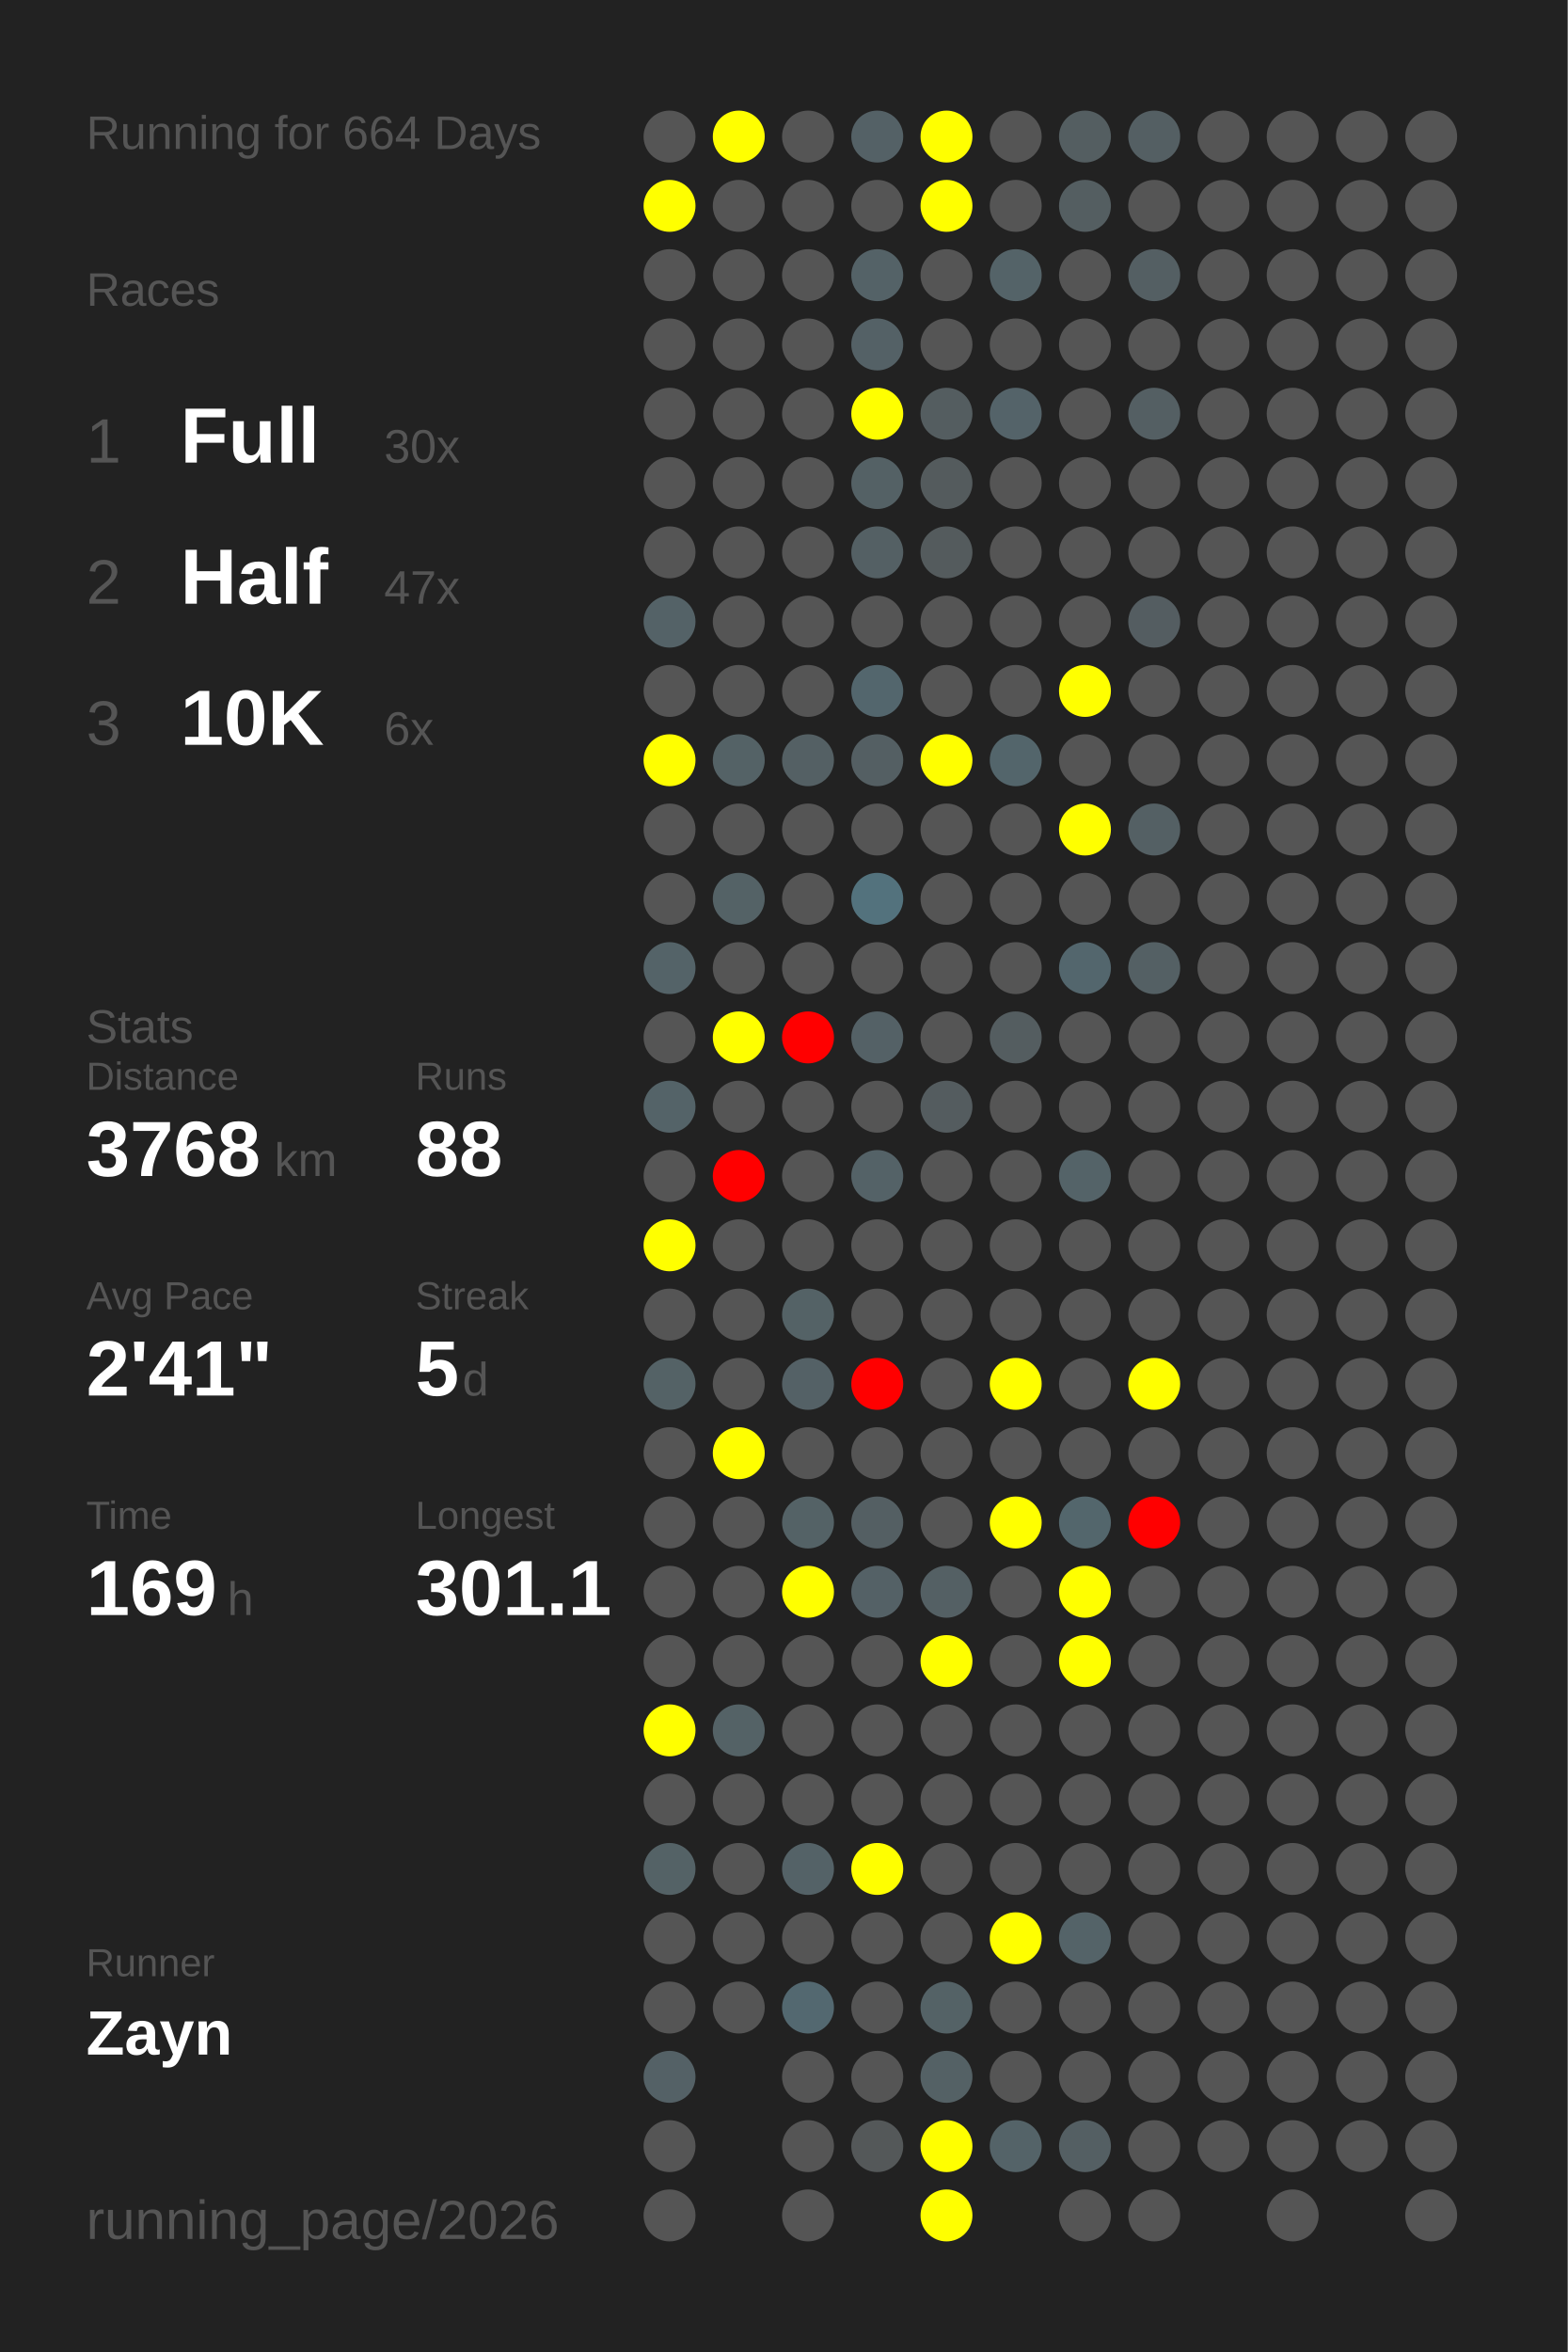
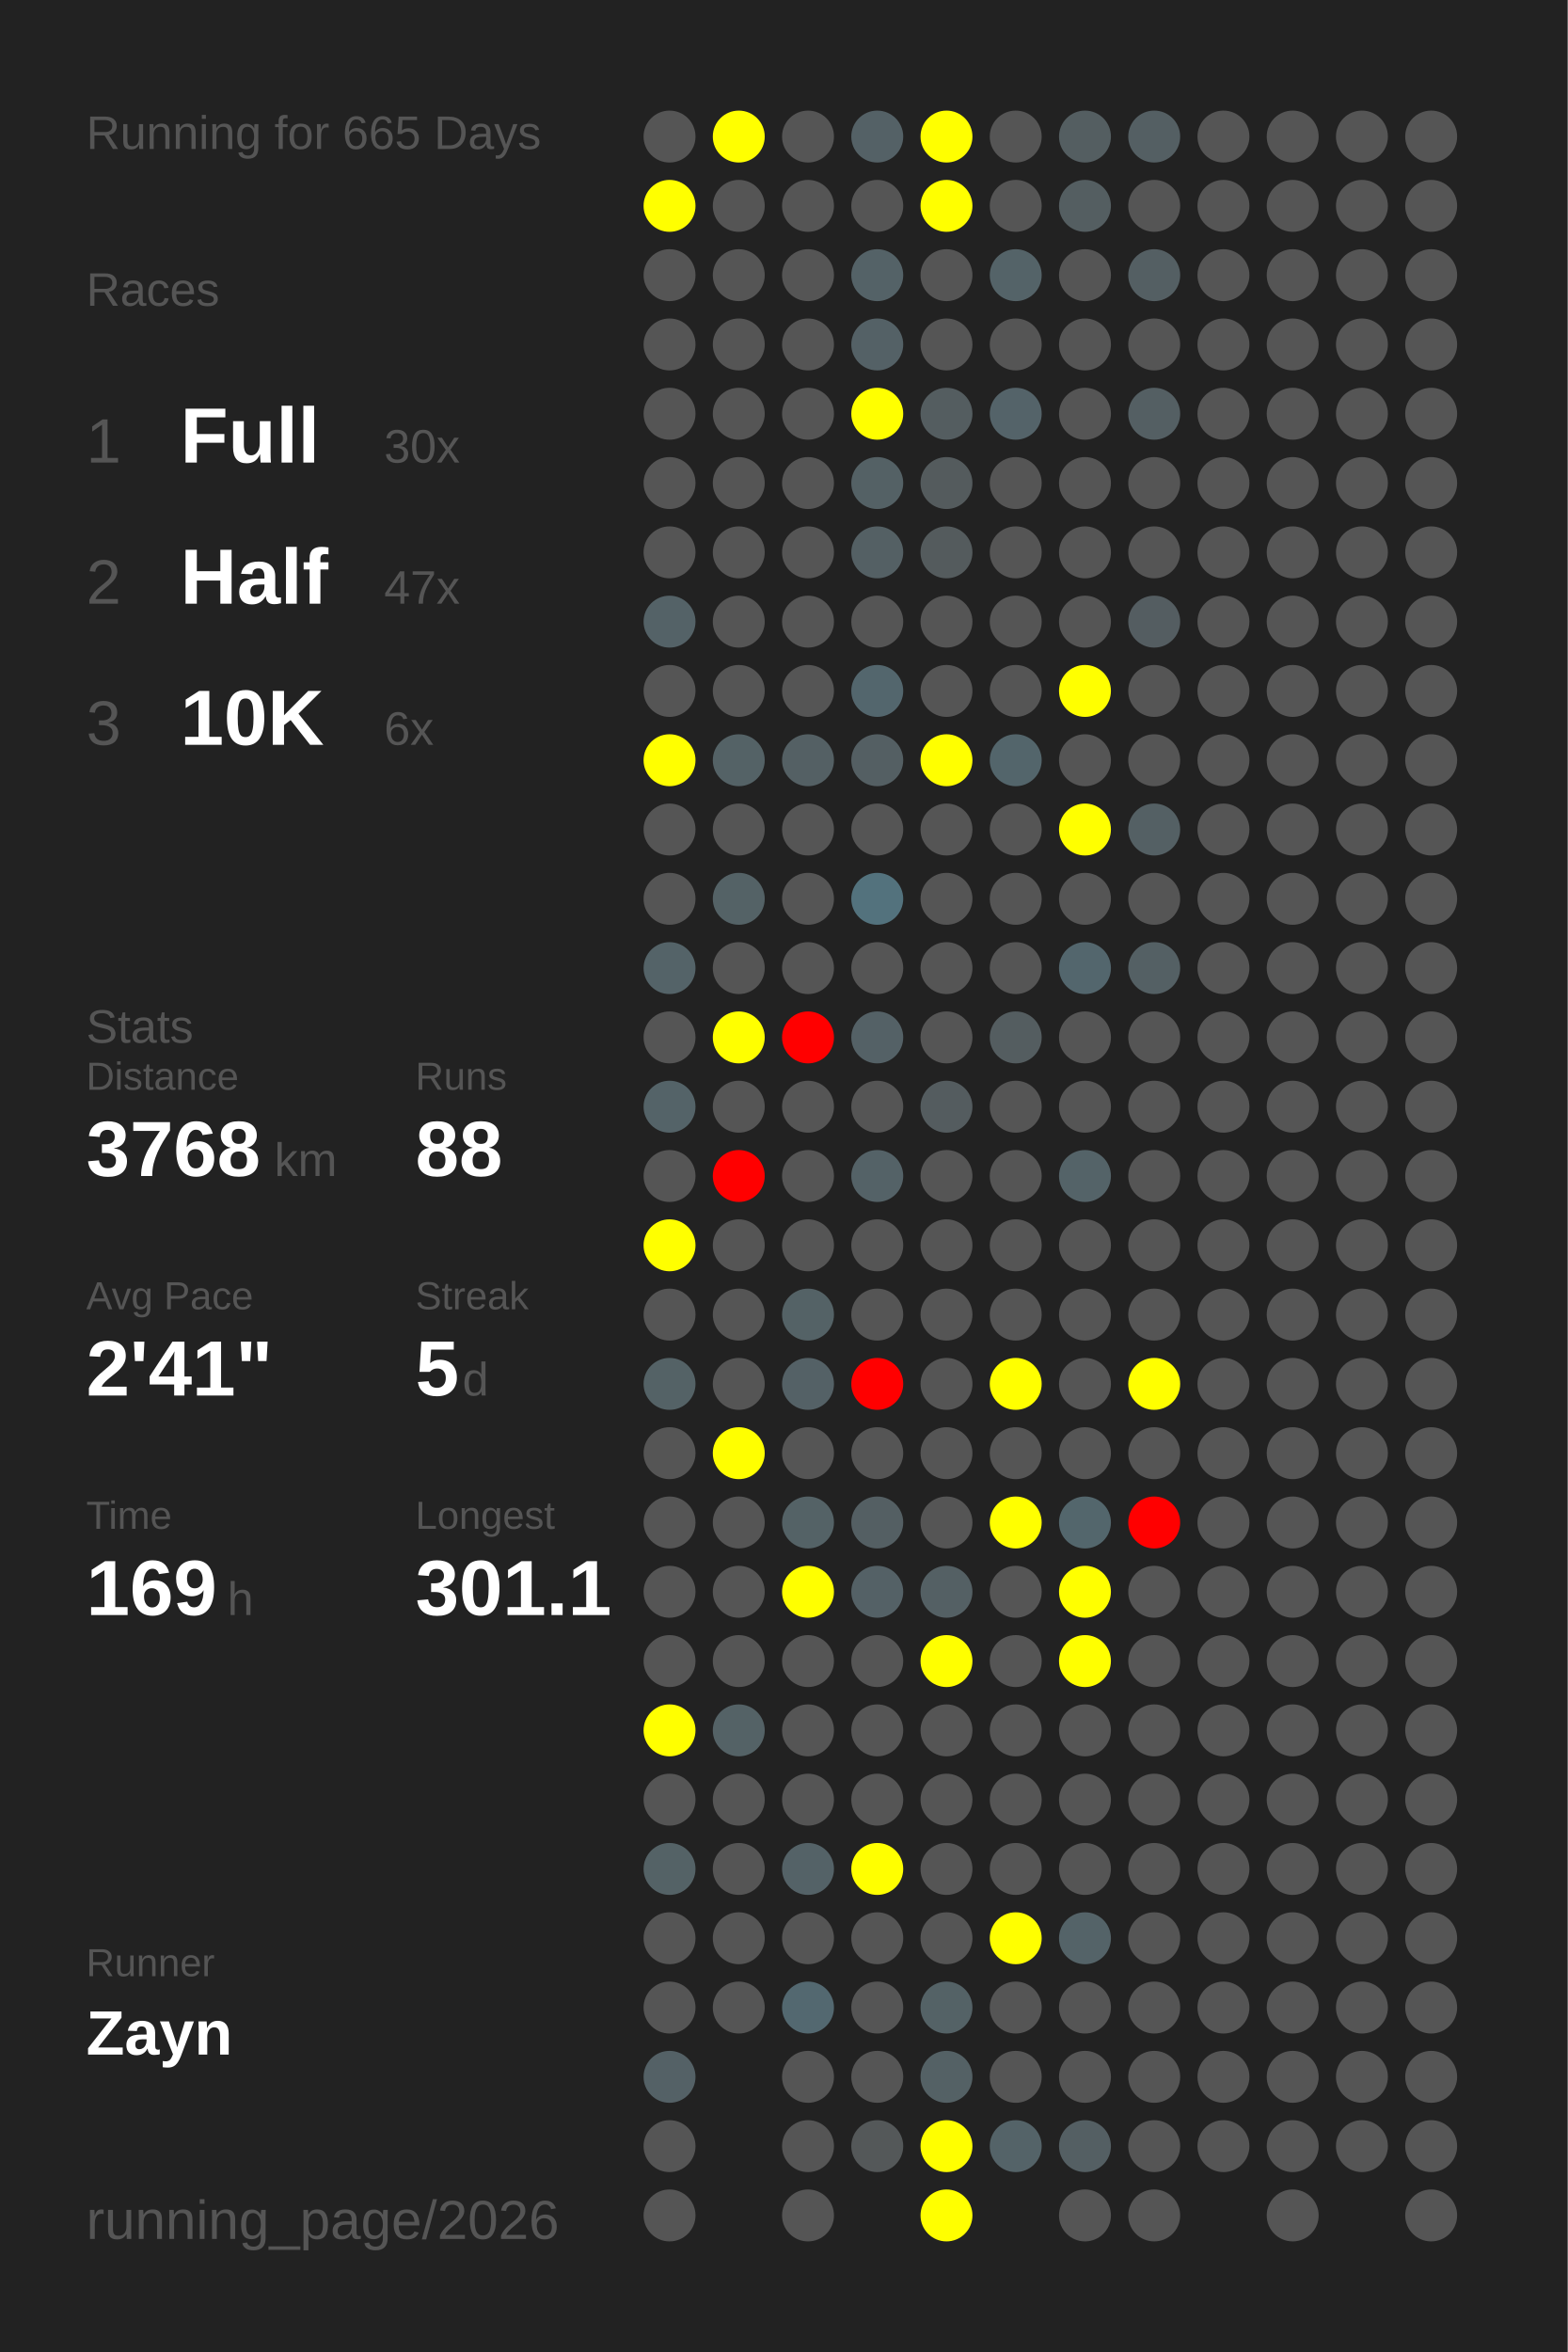
<svg xmlns="http://www.w3.org/2000/svg" baseProfile="full" height="300mm" version="1.1" viewBox="0,0,200,300" width="200mm">
  <defs />
  <rect fill="#222222" height="300" width="200" x="0" y="0" />
-   <text fill="#555555" style="font-size:6px; font-family:Arial;" x="11" y="19">Running for 664 Days</text>
+   <text fill="#555555" style="font-size:6px; font-family:Arial;" x="11" y="19">Running for 665 Days</text>
  <text fill="#555555" style="font-size:6px; font-family:Arial;" x="11" y="39">Races</text>
  <text fill="#555555" style="font-size:8px; font-family:Arial;" x="11" y="59">1</text>
  <text fill="#FFFFFF" style="font-size:10px; font-family:Arial; font-weight:bold;" x="23" y="59">Full</text>
  <text fill="#555555" style="font-size:6px; font-family:Arial;" x="49" y="59">30x</text>
  <text fill="#555555" style="font-size:8px; font-family:Arial;" x="11" y="77">2</text>
  <text fill="#FFFFFF" style="font-size:10px; font-family:Arial; font-weight:bold;" x="23" y="77">Half</text>
  <text fill="#555555" style="font-size:6px; font-family:Arial;" x="49" y="77">47x</text>
  <text fill="#555555" style="font-size:8px; font-family:Arial;" x="11" y="95">3</text>
  <text fill="#FFFFFF" style="font-size:10px; font-family:Arial; font-weight:bold;" x="23" y="95">10K</text>
  <text fill="#555555" style="font-size:6px; font-family:Arial;" x="49" y="95">6x</text>
  <text fill="#555555" style="font-size:6px; font-family:Arial;" x="11" y="133">Stats</text>
  <text fill="#555555" style="font-size:5px; font-family:Arial;" x="11" y="139">Distance</text>
  <text fill="#FFFFFF" style="font-size:10px; font-family:Arial; font-weight:bold;" x="11" y="150">3768</text>
  <text fill="#555555" style="font-size:6px; font-family:Arial;" x="35" y="150">km</text>
  <text fill="#555555" style="font-size:5px; font-family:Arial;" x="53" y="139">Runs</text>
  <text fill="#FFFFFF" style="font-size:10px; font-family:Arial; font-weight:bold;" x="53" y="150">88</text>
  <text fill="#555555" style="font-size:5px; font-family:Arial;" x="11" y="167">Avg Pace</text>
  <text fill="#FFFFFF" style="font-size:10px; font-family:Arial; font-weight:bold;" x="11" y="178">2'41"</text>
  <text fill="#555555" style="font-size:5px; font-family:Arial;" x="53" y="167">Streak</text>
  <text fill="#FFFFFF" style="font-size:10px; font-family:Arial; font-weight:bold;" x="53" y="178">5</text>
  <text fill="#555555" style="font-size:6px; font-family:Arial;" x="59" y="178">d</text>
  <text fill="#555555" style="font-size:5px; font-family:Arial;" x="11" y="195">Time</text>
  <text fill="#FFFFFF" style="font-size:10px; font-family:Arial; font-weight:bold;" x="11" y="206">169</text>
  <text fill="#555555" style="font-size:6px; font-family:Arial;" x="29" y="206">h</text>
  <text fill="#555555" style="font-size:5px; font-family:Arial;" x="53" y="195">Longest</text>
  <text fill="#FFFFFF" style="font-size:10px; font-family:Arial; font-weight:bold;" x="53" y="206">301.1</text>
  <text fill="#555555" style="font-size:5px; font-family:Arial;" x="11" y="252.065">Runner</text>
  <text fill="#FFFFFF" style="font-size:8px; font-family:Arial; font-weight:bold;" x="11" y="262.065">Zayn</text>
  <text fill="#555555" style="font-size:7px; font-family:Arial;" x="11" y="285.581">running_page/2026</text>
  <circle cx="85.417" cy="17.419" fill="#555555" r="3.312" />
  <circle cx="85.417" cy="26.258" fill="yellow" r="3.312" />
  <circle cx="85.417" cy="35.097" fill="#555555" r="3.312" />
  <circle cx="85.417" cy="43.935" fill="#555555" r="3.312" />
  <circle cx="85.417" cy="52.774" fill="#555555" r="3.312" />
  <circle cx="85.417" cy="61.613" fill="#555555" r="3.312" />
  <circle cx="85.417" cy="70.452" fill="#555555" r="3.312" />
  <circle cx="85.417" cy="79.29" fill="#546267" r="3.312" />
  <circle cx="85.417" cy="88.129" fill="#555555" r="3.312" />
  <circle cx="85.417" cy="96.968" fill="yellow" r="3.312" />
  <circle cx="85.417" cy="105.806" fill="#555555" r="3.312" />
  <circle cx="85.417" cy="114.645" fill="#555555" r="3.312" />
  <circle cx="85.417" cy="123.484" fill="#546368" r="3.312" />
  <circle cx="85.417" cy="132.323" fill="#555555" r="3.312" />
  <circle cx="85.417" cy="141.161" fill="#546368" r="3.312" />
  <circle cx="85.417" cy="150" fill="#555555" r="3.312" />
  <circle cx="85.417" cy="158.839" fill="yellow" r="3.312" />
  <circle cx="85.417" cy="167.677" fill="#555555" r="3.312" />
  <circle cx="85.417" cy="176.516" fill="#546266" r="3.312" />
  <circle cx="85.417" cy="185.355" fill="#555555" r="3.312" />
  <circle cx="85.417" cy="194.194" fill="#555555" r="3.312" />
  <circle cx="85.417" cy="203.032" fill="#555555" r="3.312" />
  <circle cx="85.417" cy="211.871" fill="#555555" r="3.312" />
  <circle cx="85.417" cy="220.71" fill="yellow" r="3.312" />
  <circle cx="85.417" cy="229.548" fill="#555555" r="3.312" />
  <circle cx="85.417" cy="238.387" fill="#546266" r="3.312" />
  <circle cx="85.417" cy="247.226" fill="#555555" r="3.312" />
  <circle cx="85.417" cy="256.065" fill="#555555" r="3.312" />
  <circle cx="85.417" cy="264.903" fill="#546166" r="3.312" />
  <circle cx="85.417" cy="273.742" fill="#555555" r="3.312" />
  <circle cx="85.417" cy="282.581" fill="#555555" r="3.312" />
  <circle cx="94.25" cy="17.419" fill="yellow" r="3.312" />
  <circle cx="94.25" cy="26.258" fill="#555555" r="3.312" />
  <circle cx="94.25" cy="35.097" fill="#555555" r="3.312" />
  <circle cx="94.25" cy="43.935" fill="#555555" r="3.312" />
  <circle cx="94.25" cy="52.774" fill="#555555" r="3.312" />
  <circle cx="94.25" cy="61.613" fill="#555555" r="3.312" />
  <circle cx="94.25" cy="70.452" fill="#555555" r="3.312" />
  <circle cx="94.25" cy="79.29" fill="#555555" r="3.312" />
  <circle cx="94.25" cy="88.129" fill="#555555" r="3.312" />
  <circle cx="94.25" cy="96.968" fill="#546266" r="3.312" />
  <circle cx="94.25" cy="105.806" fill="#555555" r="3.312" />
  <circle cx="94.25" cy="114.645" fill="#546266" r="3.312" />
  <circle cx="94.25" cy="123.484" fill="#555555" r="3.312" />
  <circle cx="94.25" cy="132.323" fill="yellow" r="3.312" />
  <circle cx="94.25" cy="141.161" fill="#555555" r="3.312" />
  <circle cx="94.25" cy="150" fill="red" r="3.312" />
  <circle cx="94.25" cy="158.839" fill="#555555" r="3.312" />
  <circle cx="94.25" cy="167.677" fill="#555555" r="3.312" />
  <circle cx="94.25" cy="176.516" fill="#555555" r="3.312" />
  <circle cx="94.25" cy="185.355" fill="yellow" r="3.312" />
  <circle cx="94.25" cy="194.194" fill="#555555" r="3.312" />
  <circle cx="94.25" cy="203.032" fill="#555555" r="3.312" />
  <circle cx="94.25" cy="211.871" fill="#555555" r="3.312" />
  <circle cx="94.25" cy="220.71" fill="#546266" r="3.312" />
  <circle cx="94.25" cy="229.548" fill="#555555" r="3.312" />
  <circle cx="94.25" cy="238.387" fill="#555555" r="3.312" />
  <circle cx="94.25" cy="247.226" fill="#555555" r="3.312" />
  <circle cx="94.25" cy="256.065" fill="#555555" r="3.312" />
  <circle cx="103.083" cy="17.419" fill="#555555" r="3.312" />
  <circle cx="103.083" cy="26.258" fill="#555555" r="3.312" />
  <circle cx="103.083" cy="35.097" fill="#555555" r="3.312" />
  <circle cx="103.083" cy="43.935" fill="#555555" r="3.312" />
  <circle cx="103.083" cy="52.774" fill="#555555" r="3.312" />
  <circle cx="103.083" cy="61.613" fill="#555555" r="3.312" />
  <circle cx="103.083" cy="70.452" fill="#555555" r="3.312" />
  <circle cx="103.083" cy="79.29" fill="#555555" r="3.312" />
  <circle cx="103.083" cy="88.129" fill="#555555" r="3.312" />
  <circle cx="103.083" cy="96.968" fill="#546064" r="3.312" />
  <circle cx="103.083" cy="105.806" fill="#555555" r="3.312" />
  <circle cx="103.083" cy="114.645" fill="#555555" r="3.312" />
  <circle cx="103.083" cy="123.484" fill="#555555" r="3.312" />
  <circle cx="103.083" cy="132.323" fill="red" r="3.312" />
  <circle cx="103.083" cy="141.161" fill="#555555" r="3.312" />
  <circle cx="103.083" cy="150" fill="#555555" r="3.312" />
  <circle cx="103.083" cy="158.839" fill="#555555" r="3.312" />
  <circle cx="103.083" cy="167.677" fill="#546266" r="3.312" />
  <circle cx="103.083" cy="176.516" fill="#546166" r="3.312" />
  <circle cx="103.083" cy="185.355" fill="#555555" r="3.312" />
  <circle cx="103.083" cy="194.194" fill="#546266" r="3.312" />
  <circle cx="103.083" cy="203.032" fill="yellow" r="3.312" />
  <circle cx="103.083" cy="211.871" fill="#555555" r="3.312" />
  <circle cx="103.083" cy="220.71" fill="#555555" r="3.312" />
  <circle cx="103.083" cy="229.548" fill="#555555" r="3.312" />
  <circle cx="103.083" cy="238.387" fill="#546267" r="3.312" />
  <circle cx="103.083" cy="247.226" fill="#555555" r="3.312" />
  <circle cx="103.083" cy="256.065" fill="#536870" r="3.312" />
  <circle cx="103.083" cy="264.903" fill="#555555" r="3.312" />
  <circle cx="103.083" cy="273.742" fill="#555555" r="3.312" />
  <circle cx="103.083" cy="282.581" fill="#555555" r="3.312" />
  <circle cx="111.917" cy="17.419" fill="#546166" r="3.312" />
  <circle cx="111.917" cy="26.258" fill="#555555" r="3.312" />
  <circle cx="111.917" cy="35.097" fill="#546267" r="3.312" />
  <circle cx="111.917" cy="43.935" fill="#546166" r="3.312" />
  <circle cx="111.917" cy="52.774" fill="yellow" r="3.312" />
  <circle cx="111.917" cy="61.613" fill="#546165" r="3.312" />
  <circle cx="111.917" cy="70.452" fill="#546064" r="3.312" />
  <circle cx="111.917" cy="79.29" fill="#555555" r="3.312" />
  <circle cx="111.917" cy="88.129" fill="#53666d" r="3.312" />
  <circle cx="111.917" cy="96.968" fill="#545f63" r="3.312" />
  <circle cx="111.917" cy="105.806" fill="#555555" r="3.312" />
  <circle cx="111.917" cy="114.645" fill="#53727d" r="3.312" />
  <circle cx="111.917" cy="123.484" fill="#555555" r="3.312" />
  <circle cx="111.917" cy="132.323" fill="#546166" r="3.312" />
  <circle cx="111.917" cy="141.161" fill="#555555" r="3.312" />
  <circle cx="111.917" cy="150" fill="#546267" r="3.312" />
  <circle cx="111.917" cy="158.839" fill="#555555" r="3.312" />
  <circle cx="111.917" cy="167.677" fill="#555555" r="3.312" />
  <circle cx="111.917" cy="176.516" fill="red" r="3.312" />
  <circle cx="111.917" cy="185.355" fill="#555555" r="3.312" />
  <circle cx="111.917" cy="194.194" fill="#545f63" r="3.312" />
  <circle cx="111.917" cy="203.032" fill="#546166" r="3.312" />
  <circle cx="111.917" cy="211.871" fill="#555555" r="3.312" />
  <circle cx="111.917" cy="220.71" fill="#555555" r="3.312" />
  <circle cx="111.917" cy="229.548" fill="#555555" r="3.312" />
  <circle cx="111.917" cy="238.387" fill="yellow" r="3.312" />
  <circle cx="111.917" cy="247.226" fill="#555555" r="3.312" />
  <circle cx="111.917" cy="256.065" fill="#555555" r="3.312" />
  <circle cx="111.917" cy="264.903" fill="#555555" r="3.312" />
  <circle cx="111.917" cy="273.742" fill="#545859" r="3.312" />
  <circle cx="120.75" cy="17.419" fill="yellow" r="3.312" />
  <circle cx="120.75" cy="26.258" fill="yellow" r="3.312" />
  <circle cx="120.75" cy="35.097" fill="#555555" r="3.312" />
  <circle cx="120.75" cy="43.935" fill="#555555" r="3.312" />
  <circle cx="120.75" cy="52.774" fill="#545d60" r="3.312" />
  <circle cx="120.75" cy="61.613" fill="#545b5d" r="3.312" />
  <circle cx="120.75" cy="70.452" fill="#545b5d" r="3.312" />
  <circle cx="120.75" cy="79.29" fill="#555555" r="3.312" />
  <circle cx="120.75" cy="88.129" fill="#555555" r="3.312" />
  <circle cx="120.75" cy="96.968" fill="yellow" r="3.312" />
  <circle cx="120.75" cy="105.806" fill="#555555" r="3.312" />
  <circle cx="120.75" cy="114.645" fill="#555555" r="3.312" />
  <circle cx="120.75" cy="123.484" fill="#555555" r="3.312" />
  <circle cx="120.75" cy="132.323" fill="#555555" r="3.312" />
  <circle cx="120.75" cy="141.161" fill="#545c5f" r="3.312" />
  <circle cx="120.75" cy="150" fill="#555555" r="3.312" />
  <circle cx="120.75" cy="158.839" fill="#555555" r="3.312" />
  <circle cx="120.75" cy="167.677" fill="#555555" r="3.312" />
  <circle cx="120.75" cy="176.516" fill="#555555" r="3.312" />
  <circle cx="120.75" cy="185.355" fill="#555555" r="3.312" />
  <circle cx="120.75" cy="194.194" fill="#555555" r="3.312" />
  <circle cx="120.75" cy="203.032" fill="#546064" r="3.312" />
  <circle cx="120.75" cy="211.871" fill="yellow" r="3.312" />
  <circle cx="120.75" cy="220.71" fill="#555555" r="3.312" />
  <circle cx="120.75" cy="229.548" fill="#555555" r="3.312" />
  <circle cx="120.75" cy="238.387" fill="#555555" r="3.312" />
  <circle cx="120.75" cy="247.226" fill="#555555" r="3.312" />
  <circle cx="120.75" cy="256.065" fill="#546266" r="3.312" />
  <circle cx="120.75" cy="264.903" fill="#546165" r="3.312" />
  <circle cx="120.75" cy="273.742" fill="yellow" r="3.312" />
  <circle cx="120.75" cy="282.581" fill="yellow" r="3.312" />
  <circle cx="129.583" cy="17.419" fill="#555555" r="3.312" />
  <circle cx="129.583" cy="26.258" fill="#555555" r="3.312" />
  <circle cx="129.583" cy="35.097" fill="#546368" r="3.312" />
  <circle cx="129.583" cy="43.935" fill="#555555" r="3.312" />
  <circle cx="129.583" cy="52.774" fill="#546369" r="3.312" />
  <circle cx="129.583" cy="61.613" fill="#555555" r="3.312" />
  <circle cx="129.583" cy="70.452" fill="#555555" r="3.312" />
  <circle cx="129.583" cy="79.29" fill="#555555" r="3.312" />
  <circle cx="129.583" cy="88.129" fill="#555555" r="3.312" />
  <circle cx="129.583" cy="96.968" fill="#53656b" r="3.312" />
  <circle cx="129.583" cy="105.806" fill="#555555" r="3.312" />
  <circle cx="129.583" cy="114.645" fill="#555555" r="3.312" />
  <circle cx="129.583" cy="123.484" fill="#555555" r="3.312" />
  <circle cx="129.583" cy="132.323" fill="#545d60" r="3.312" />
  <circle cx="129.583" cy="141.161" fill="#555555" r="3.312" />
  <circle cx="129.583" cy="150" fill="#555555" r="3.312" />
  <circle cx="129.583" cy="158.839" fill="#555555" r="3.312" />
  <circle cx="129.583" cy="167.677" fill="#555555" r="3.312" />
  <circle cx="129.583" cy="176.516" fill="yellow" r="3.312" />
  <circle cx="129.583" cy="185.355" fill="#555555" r="3.312" />
  <circle cx="129.583" cy="194.194" fill="yellow" r="3.312" />
  <circle cx="129.583" cy="203.032" fill="#555555" r="3.312" />
  <circle cx="129.583" cy="211.871" fill="#555555" r="3.312" />
  <circle cx="129.583" cy="220.71" fill="#555555" r="3.312" />
  <circle cx="129.583" cy="229.548" fill="#555555" r="3.312" />
  <circle cx="129.583" cy="238.387" fill="#555555" r="3.312" />
  <circle cx="129.583" cy="247.226" fill="yellow" r="3.312" />
  <circle cx="129.583" cy="256.065" fill="#555555" r="3.312" />
  <circle cx="129.583" cy="264.903" fill="#555555" r="3.312" />
  <circle cx="129.583" cy="273.742" fill="#546368" r="3.312" />
  <circle cx="138.417" cy="17.419" fill="#545e61" r="3.312" />
  <circle cx="138.417" cy="26.258" fill="#545e61" r="3.312" />
  <circle cx="138.417" cy="35.097" fill="#555555" r="3.312" />
  <circle cx="138.417" cy="43.935" fill="#555555" r="3.312" />
  <circle cx="138.417" cy="52.774" fill="#555555" r="3.312" />
  <circle cx="138.417" cy="61.613" fill="#555555" r="3.312" />
  <circle cx="138.417" cy="70.452" fill="#555555" r="3.312" />
  <circle cx="138.417" cy="79.29" fill="#555555" r="3.312" />
  <circle cx="138.417" cy="88.129" fill="yellow" r="3.312" />
  <circle cx="138.417" cy="96.968" fill="#555555" r="3.312" />
  <circle cx="138.417" cy="105.806" fill="yellow" r="3.312" />
  <circle cx="138.417" cy="114.645" fill="#555555" r="3.312" />
  <circle cx="138.417" cy="123.484" fill="#53666d" r="3.312" />
  <circle cx="138.417" cy="132.323" fill="#555555" r="3.312" />
  <circle cx="138.417" cy="141.161" fill="#555555" r="3.312" />
  <circle cx="138.417" cy="150" fill="#546368" r="3.312" />
  <circle cx="138.417" cy="158.839" fill="#555555" r="3.312" />
  <circle cx="138.417" cy="167.677" fill="#555555" r="3.312" />
  <circle cx="138.417" cy="176.516" fill="#555555" r="3.312" />
  <circle cx="138.417" cy="185.355" fill="#555555" r="3.312" />
  <circle cx="138.417" cy="194.194" fill="#53666c" r="3.312" />
  <circle cx="138.417" cy="203.032" fill="yellow" r="3.312" />
  <circle cx="138.417" cy="211.871" fill="yellow" r="3.312" />
  <circle cx="138.417" cy="220.71" fill="#555555" r="3.312" />
  <circle cx="138.417" cy="229.548" fill="#555555" r="3.312" />
  <circle cx="138.417" cy="238.387" fill="#555555" r="3.312" />
  <circle cx="138.417" cy="247.226" fill="#546368" r="3.312" />
  <circle cx="138.417" cy="256.065" fill="#555555" r="3.312" />
  <circle cx="138.417" cy="264.903" fill="#555555" r="3.312" />
  <circle cx="138.417" cy="273.742" fill="#545f63" r="3.312" />
  <circle cx="138.417" cy="282.581" fill="#555555" r="3.312" />
  <circle cx="147.25" cy="17.419" fill="#545f63" r="3.312" />
  <circle cx="147.25" cy="26.258" fill="#555555" r="3.312" />
  <circle cx="147.25" cy="35.097" fill="#545f63" r="3.312" />
  <circle cx="147.25" cy="43.935" fill="#555555" r="3.312" />
  <circle cx="147.25" cy="52.774" fill="#545f63" r="3.312" />
  <circle cx="147.25" cy="61.613" fill="#555555" r="3.312" />
  <circle cx="147.25" cy="70.452" fill="#555555" r="3.312" />
  <circle cx="147.25" cy="79.29" fill="#545d61" r="3.312" />
  <circle cx="147.25" cy="88.129" fill="#555555" r="3.312" />
  <circle cx="147.25" cy="96.968" fill="#555555" r="3.312" />
  <circle cx="147.25" cy="105.806" fill="#546064" r="3.312" />
  <circle cx="147.25" cy="114.645" fill="#555555" r="3.312" />
  <circle cx="147.25" cy="123.484" fill="#546064" r="3.312" />
  <circle cx="147.25" cy="132.323" fill="#555555" r="3.312" />
  <circle cx="147.25" cy="141.161" fill="#555555" r="3.312" />
  <circle cx="147.25" cy="150" fill="#555555" r="3.312" />
  <circle cx="147.25" cy="158.839" fill="#555555" r="3.312" />
  <circle cx="147.25" cy="167.677" fill="#555555" r="3.312" />
  <circle cx="147.25" cy="176.516" fill="yellow" r="3.312" />
  <circle cx="147.25" cy="185.355" fill="#555555" r="3.312" />
  <circle cx="147.25" cy="194.194" fill="red" r="3.312" />
  <circle cx="147.25" cy="203.032" fill="#555555" r="3.312" />
  <circle cx="147.25" cy="211.871" fill="#555555" r="3.312" />
  <circle cx="147.25" cy="220.71" fill="#555555" r="3.312" />
  <circle cx="147.25" cy="229.548" fill="#555555" r="3.312" />
  <circle cx="147.25" cy="238.387" fill="#555555" r="3.312" />
  <circle cx="147.25" cy="247.226" fill="#555555" r="3.312" />
  <circle cx="147.25" cy="256.065" fill="#555555" r="3.312" />
  <circle cx="147.25" cy="264.903" fill="#555555" r="3.312" />
  <circle cx="147.25" cy="273.742" fill="#555555" r="3.312" />
  <circle cx="147.25" cy="282.581" fill="#555555" r="3.312" />
  <circle cx="156.083" cy="17.419" fill="#555555" r="3.312" />
  <circle cx="156.083" cy="26.258" fill="#555555" r="3.312" />
  <circle cx="156.083" cy="35.097" fill="#555555" r="3.312" />
  <circle cx="156.083" cy="43.935" fill="#555555" r="3.312" />
  <circle cx="156.083" cy="52.774" fill="#555555" r="3.312" />
  <circle cx="156.083" cy="61.613" fill="#555555" r="3.312" />
  <circle cx="156.083" cy="70.452" fill="#555555" r="3.312" />
  <circle cx="156.083" cy="79.29" fill="#555555" r="3.312" />
  <circle cx="156.083" cy="88.129" fill="#555555" r="3.312" />
  <circle cx="156.083" cy="96.968" fill="#555555" r="3.312" />
  <circle cx="156.083" cy="105.806" fill="#555555" r="3.312" />
  <circle cx="156.083" cy="114.645" fill="#555555" r="3.312" />
  <circle cx="156.083" cy="123.484" fill="#555555" r="3.312" />
  <circle cx="156.083" cy="132.323" fill="#555555" r="3.312" />
  <circle cx="156.083" cy="141.161" fill="#555555" r="3.312" />
  <circle cx="156.083" cy="150" fill="#555555" r="3.312" />
  <circle cx="156.083" cy="158.839" fill="#555555" r="3.312" />
  <circle cx="156.083" cy="167.677" fill="#555555" r="3.312" />
  <circle cx="156.083" cy="176.516" fill="#555555" r="3.312" />
  <circle cx="156.083" cy="185.355" fill="#555555" r="3.312" />
  <circle cx="156.083" cy="194.194" fill="#555555" r="3.312" />
  <circle cx="156.083" cy="203.032" fill="#555555" r="3.312" />
  <circle cx="156.083" cy="211.871" fill="#555555" r="3.312" />
  <circle cx="156.083" cy="220.71" fill="#555555" r="3.312" />
  <circle cx="156.083" cy="229.548" fill="#555555" r="3.312" />
  <circle cx="156.083" cy="238.387" fill="#555555" r="3.312" />
  <circle cx="156.083" cy="247.226" fill="#555555" r="3.312" />
  <circle cx="156.083" cy="256.065" fill="#555555" r="3.312" />
  <circle cx="156.083" cy="264.903" fill="#555555" r="3.312" />
  <circle cx="156.083" cy="273.742" fill="#555555" r="3.312" />
  <circle cx="164.917" cy="17.419" fill="#555555" r="3.312" />
  <circle cx="164.917" cy="26.258" fill="#555555" r="3.312" />
  <circle cx="164.917" cy="35.097" fill="#555555" r="3.312" />
  <circle cx="164.917" cy="43.935" fill="#555555" r="3.312" />
  <circle cx="164.917" cy="52.774" fill="#555555" r="3.312" />
  <circle cx="164.917" cy="61.613" fill="#555555" r="3.312" />
  <circle cx="164.917" cy="70.452" fill="#555555" r="3.312" />
  <circle cx="164.917" cy="79.29" fill="#555555" r="3.312" />
  <circle cx="164.917" cy="88.129" fill="#555555" r="3.312" />
  <circle cx="164.917" cy="96.968" fill="#555555" r="3.312" />
  <circle cx="164.917" cy="105.806" fill="#555555" r="3.312" />
  <circle cx="164.917" cy="114.645" fill="#555555" r="3.312" />
  <circle cx="164.917" cy="123.484" fill="#555555" r="3.312" />
  <circle cx="164.917" cy="132.323" fill="#555555" r="3.312" />
  <circle cx="164.917" cy="141.161" fill="#555555" r="3.312" />
  <circle cx="164.917" cy="150" fill="#555555" r="3.312" />
  <circle cx="164.917" cy="158.839" fill="#555555" r="3.312" />
  <circle cx="164.917" cy="167.677" fill="#555555" r="3.312" />
  <circle cx="164.917" cy="176.516" fill="#555555" r="3.312" />
  <circle cx="164.917" cy="185.355" fill="#555555" r="3.312" />
  <circle cx="164.917" cy="194.194" fill="#555555" r="3.312" />
  <circle cx="164.917" cy="203.032" fill="#555555" r="3.312" />
  <circle cx="164.917" cy="211.871" fill="#555555" r="3.312" />
  <circle cx="164.917" cy="220.71" fill="#555555" r="3.312" />
  <circle cx="164.917" cy="229.548" fill="#555555" r="3.312" />
  <circle cx="164.917" cy="238.387" fill="#555555" r="3.312" />
  <circle cx="164.917" cy="247.226" fill="#555555" r="3.312" />
  <circle cx="164.917" cy="256.065" fill="#555555" r="3.312" />
  <circle cx="164.917" cy="264.903" fill="#555555" r="3.312" />
  <circle cx="164.917" cy="273.742" fill="#555555" r="3.312" />
  <circle cx="164.917" cy="282.581" fill="#555555" r="3.312" />
  <circle cx="173.75" cy="17.419" fill="#555555" r="3.312" />
  <circle cx="173.75" cy="26.258" fill="#555555" r="3.312" />
  <circle cx="173.75" cy="35.097" fill="#555555" r="3.312" />
  <circle cx="173.75" cy="43.935" fill="#555555" r="3.312" />
  <circle cx="173.75" cy="52.774" fill="#555555" r="3.312" />
  <circle cx="173.75" cy="61.613" fill="#555555" r="3.312" />
  <circle cx="173.75" cy="70.452" fill="#555555" r="3.312" />
  <circle cx="173.75" cy="79.29" fill="#555555" r="3.312" />
  <circle cx="173.75" cy="88.129" fill="#555555" r="3.312" />
  <circle cx="173.75" cy="96.968" fill="#555555" r="3.312" />
  <circle cx="173.75" cy="105.806" fill="#555555" r="3.312" />
  <circle cx="173.75" cy="114.645" fill="#555555" r="3.312" />
  <circle cx="173.75" cy="123.484" fill="#555555" r="3.312" />
  <circle cx="173.75" cy="132.323" fill="#555555" r="3.312" />
  <circle cx="173.75" cy="141.161" fill="#555555" r="3.312" />
  <circle cx="173.75" cy="150" fill="#555555" r="3.312" />
  <circle cx="173.75" cy="158.839" fill="#555555" r="3.312" />
  <circle cx="173.75" cy="167.677" fill="#555555" r="3.312" />
  <circle cx="173.75" cy="176.516" fill="#555555" r="3.312" />
  <circle cx="173.75" cy="185.355" fill="#555555" r="3.312" />
  <circle cx="173.75" cy="194.194" fill="#555555" r="3.312" />
  <circle cx="173.75" cy="203.032" fill="#555555" r="3.312" />
  <circle cx="173.75" cy="211.871" fill="#555555" r="3.312" />
  <circle cx="173.75" cy="220.71" fill="#555555" r="3.312" />
  <circle cx="173.75" cy="229.548" fill="#555555" r="3.312" />
  <circle cx="173.75" cy="238.387" fill="#555555" r="3.312" />
  <circle cx="173.75" cy="247.226" fill="#555555" r="3.312" />
  <circle cx="173.75" cy="256.065" fill="#555555" r="3.312" />
  <circle cx="173.75" cy="264.903" fill="#555555" r="3.312" />
  <circle cx="173.75" cy="273.742" fill="#555555" r="3.312" />
  <circle cx="182.583" cy="17.419" fill="#555555" r="3.312" />
  <circle cx="182.583" cy="26.258" fill="#555555" r="3.312" />
  <circle cx="182.583" cy="35.097" fill="#555555" r="3.312" />
  <circle cx="182.583" cy="43.935" fill="#555555" r="3.312" />
  <circle cx="182.583" cy="52.774" fill="#555555" r="3.312" />
  <circle cx="182.583" cy="61.613" fill="#555555" r="3.312" />
  <circle cx="182.583" cy="70.452" fill="#555555" r="3.312" />
  <circle cx="182.583" cy="79.29" fill="#555555" r="3.312" />
  <circle cx="182.583" cy="88.129" fill="#555555" r="3.312" />
  <circle cx="182.583" cy="96.968" fill="#555555" r="3.312" />
  <circle cx="182.583" cy="105.806" fill="#555555" r="3.312" />
  <circle cx="182.583" cy="114.645" fill="#555555" r="3.312" />
  <circle cx="182.583" cy="123.484" fill="#555555" r="3.312" />
  <circle cx="182.583" cy="132.323" fill="#555555" r="3.312" />
  <circle cx="182.583" cy="141.161" fill="#555555" r="3.312" />
  <circle cx="182.583" cy="150" fill="#555555" r="3.312" />
  <circle cx="182.583" cy="158.839" fill="#555555" r="3.312" />
  <circle cx="182.583" cy="167.677" fill="#555555" r="3.312" />
  <circle cx="182.583" cy="176.516" fill="#555555" r="3.312" />
  <circle cx="182.583" cy="185.355" fill="#555555" r="3.312" />
  <circle cx="182.583" cy="194.194" fill="#555555" r="3.312" />
  <circle cx="182.583" cy="203.032" fill="#555555" r="3.312" />
  <circle cx="182.583" cy="211.871" fill="#555555" r="3.312" />
  <circle cx="182.583" cy="220.71" fill="#555555" r="3.312" />
  <circle cx="182.583" cy="229.548" fill="#555555" r="3.312" />
  <circle cx="182.583" cy="238.387" fill="#555555" r="3.312" />
  <circle cx="182.583" cy="247.226" fill="#555555" r="3.312" />
  <circle cx="182.583" cy="256.065" fill="#555555" r="3.312" />
  <circle cx="182.583" cy="264.903" fill="#555555" r="3.312" />
  <circle cx="182.583" cy="273.742" fill="#555555" r="3.312" />
  <circle cx="182.583" cy="282.581" fill="#555555" r="3.312" />
</svg>
